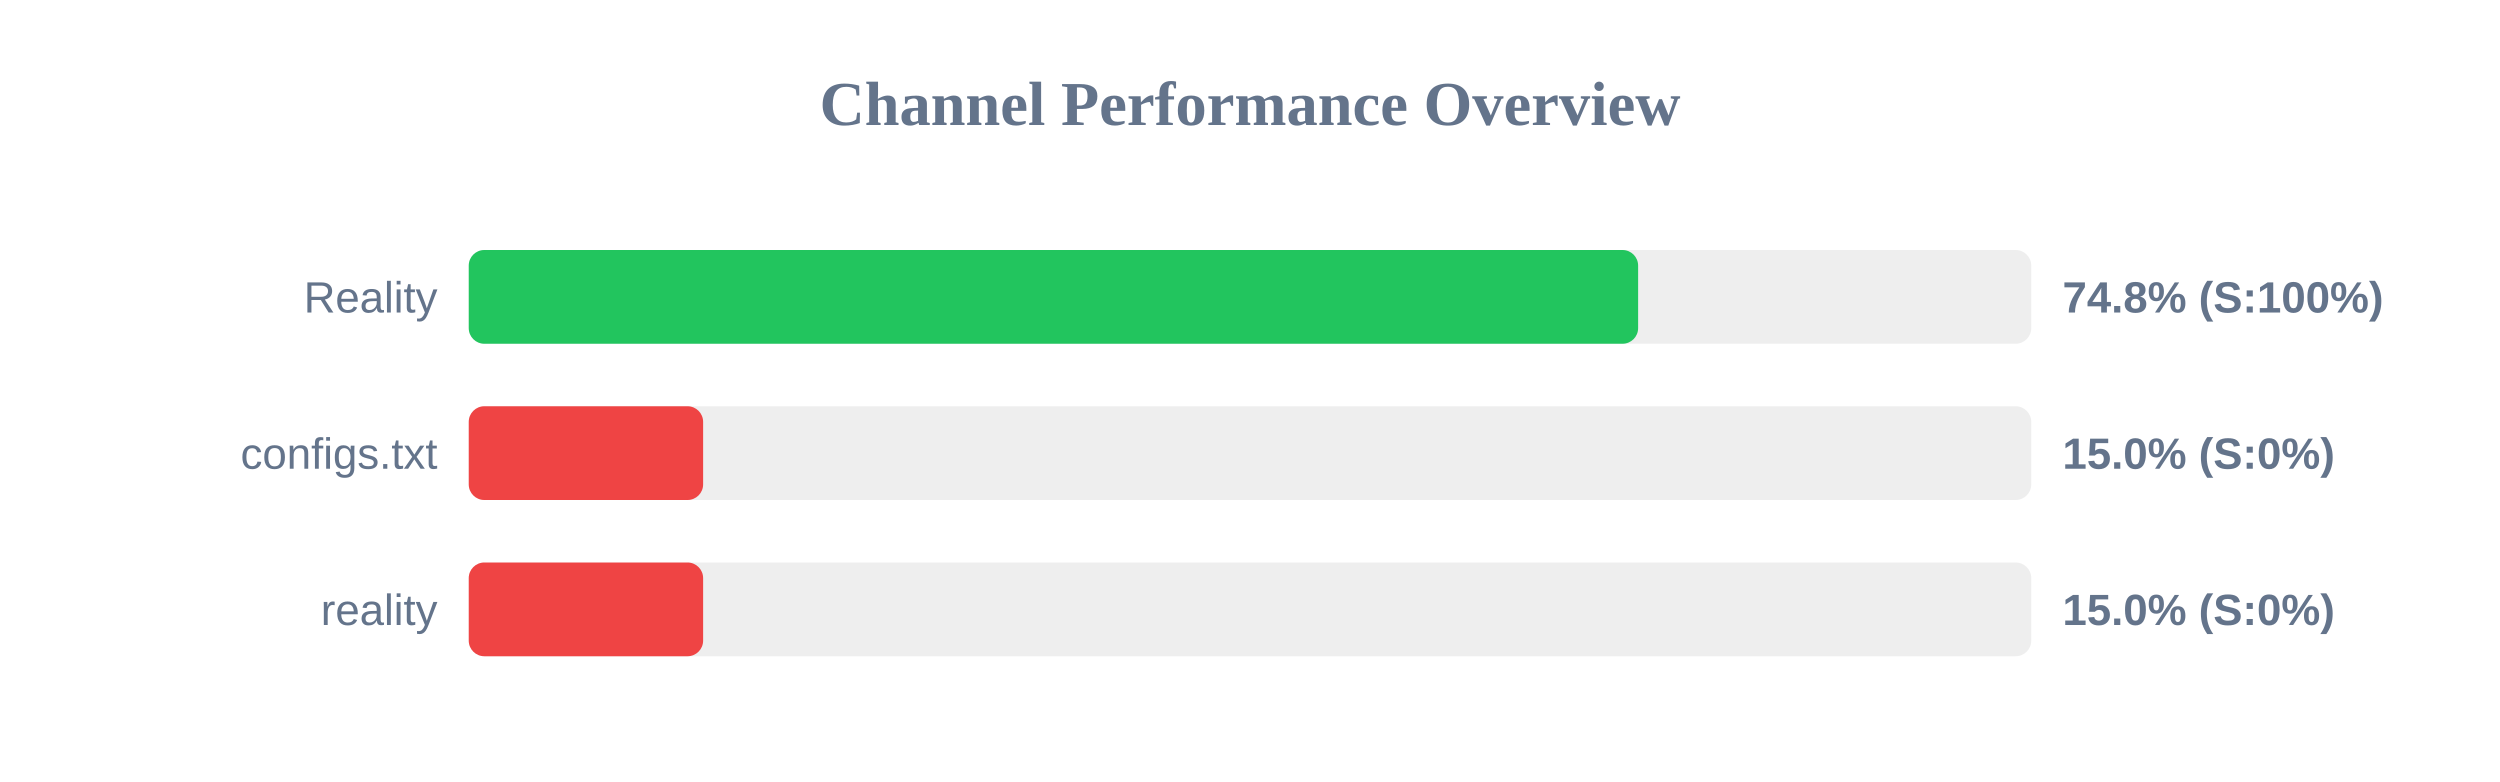
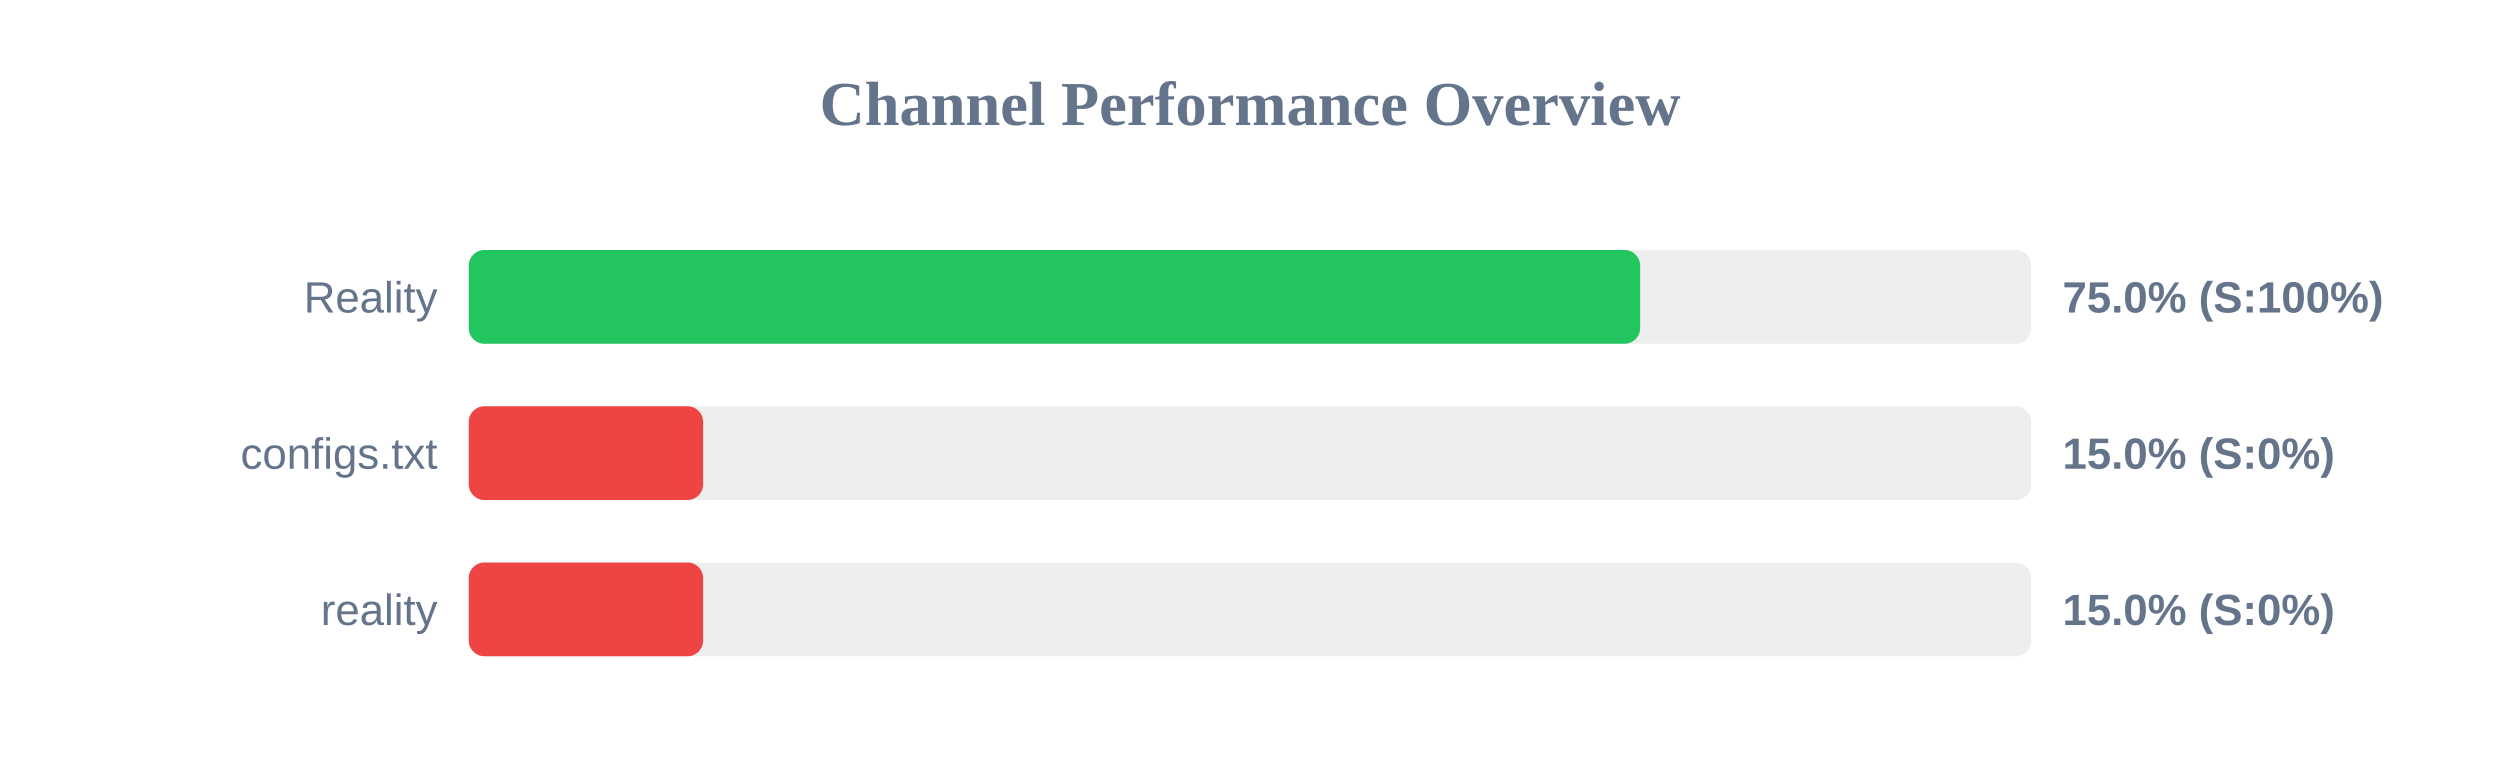
<svg xmlns="http://www.w3.org/2000/svg" width="800" height="250" version="1.1">
  <style>
        .row { font: 14px Arial; fill: #64748b; }
        .score { font: bold 14px Arial; fill: #64748b; }
    </style>
  <text x="400" y="40" text-anchor="middle" font-size="20px" font-weight="bold" fill="#64748b">Channel Performance Overview</text>
  <rect x="150" y="80" width="500" height="30" fill="#eee" rx="5" />
-   <rect x="150" y="80" width="374.2" height="30" fill="#22c55e" rx="5" />
+   <rect x="150" y="80" width="374.85" height="30" fill="#22c55e" rx="5" />
  <text x="140" y="100" text-anchor="end" class="row">Reality</text>
-   <text x="660" y="100" text-anchor="start" class="score">74.8% (S:100%)</text>
+   <text x="660" y="100" text-anchor="start" class="score">75.0% (S:100%)</text>
  <rect x="150" y="130" width="500" height="30" fill="#eee" rx="5" />
  <rect x="150" y="130" width="75.0" height="30" fill="#ef4444" rx="5" />
  <text x="140" y="150" text-anchor="end" class="row">configs.txt</text>
  <text x="660" y="150" text-anchor="start" class="score">15.0% (S:0%)</text>
  <rect x="150" y="180" width="500" height="30" fill="#eee" rx="5" />
  <rect x="150" y="180" width="75.0" height="30" fill="#ef4444" rx="5" />
  <text x="140" y="200" text-anchor="end" class="row">reality</text>
  <text x="660" y="200" text-anchor="start" class="score">15.0% (S:0%)</text>
</svg>
